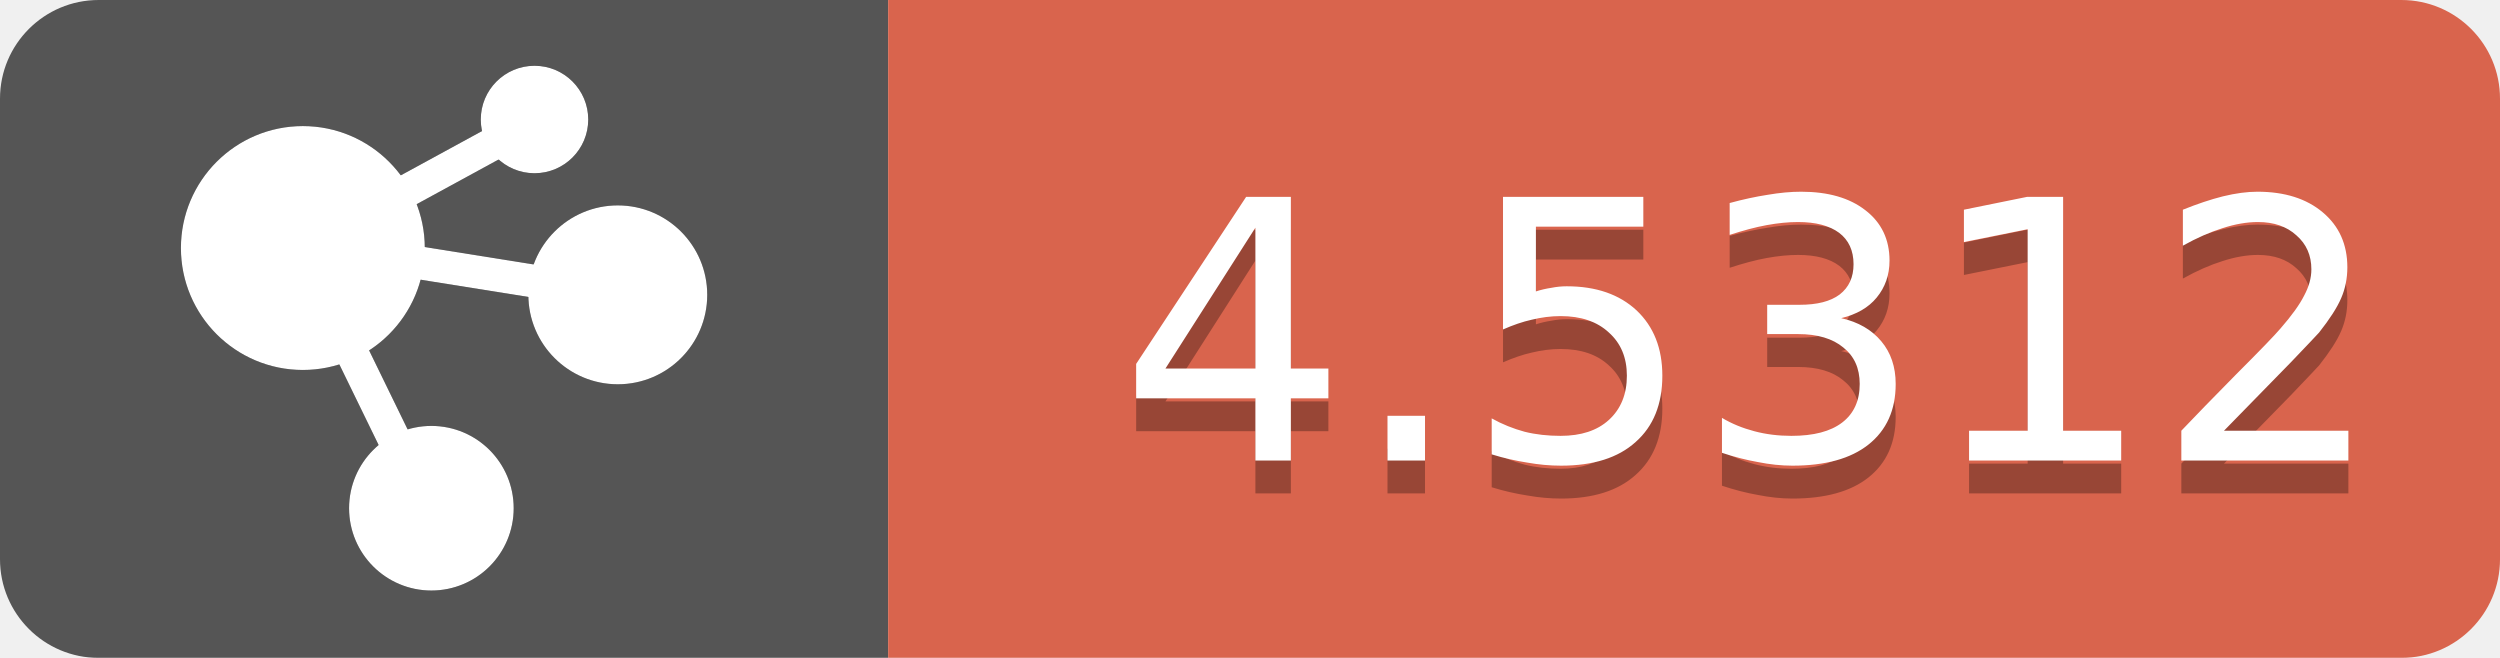
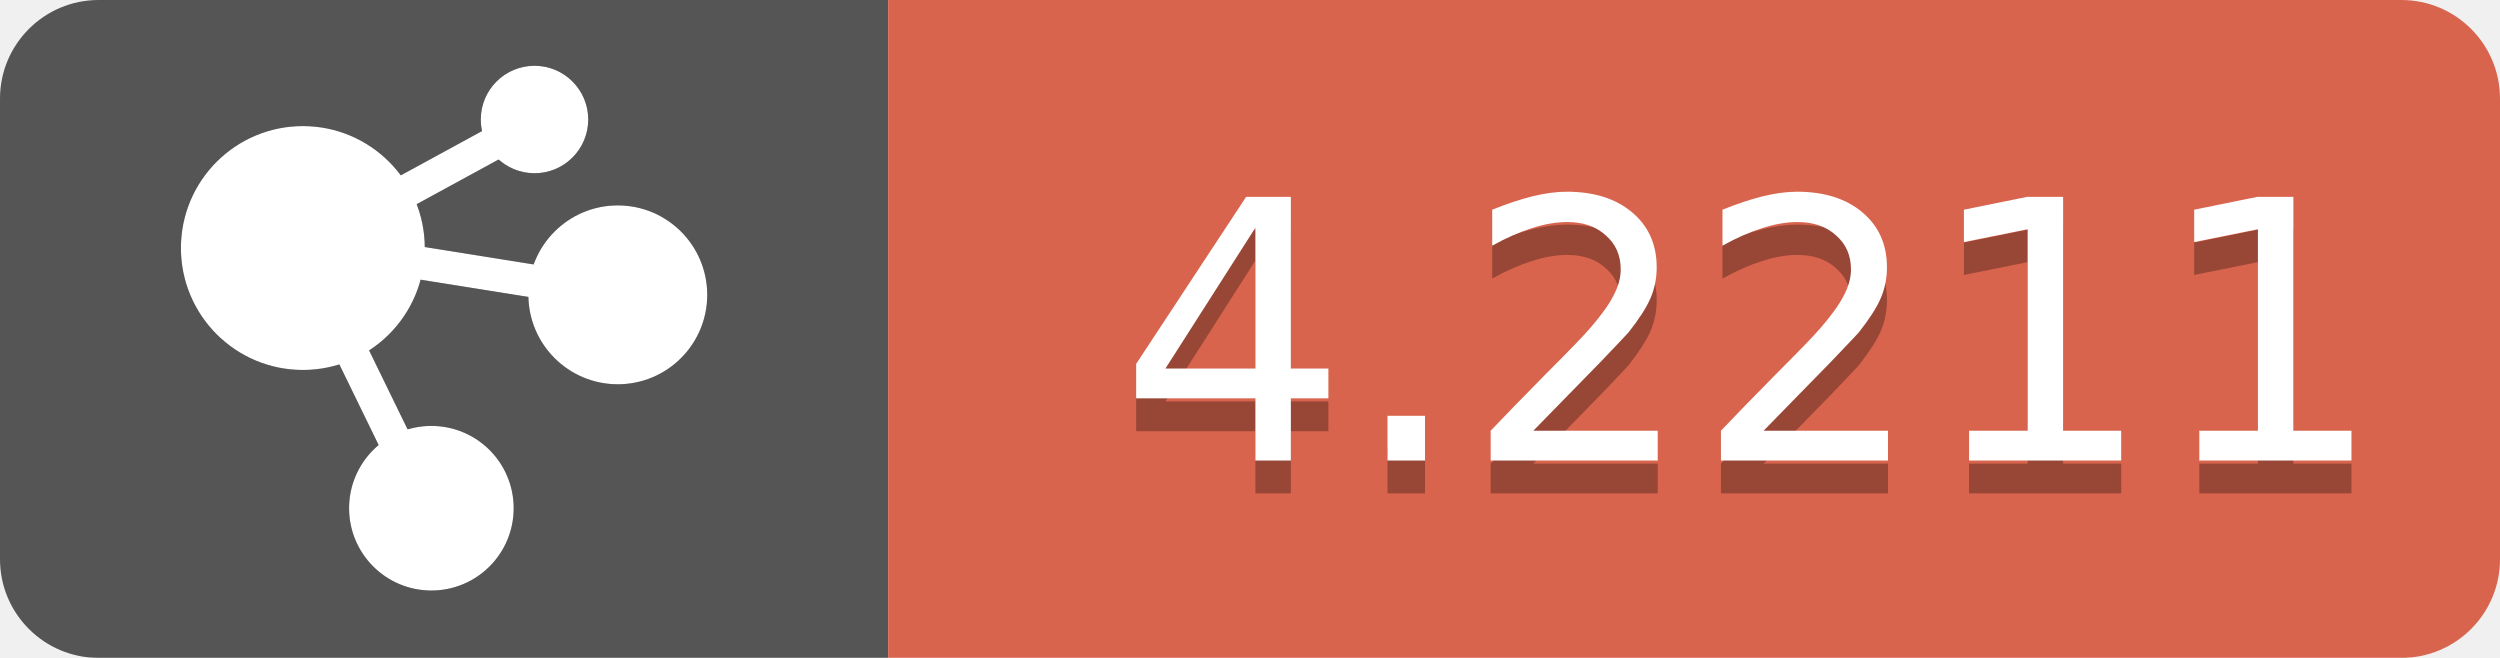
<svg xmlns="http://www.w3.org/2000/svg" height="20" width="76">
  <linearGradient id="b" x2="0" y2="100%">
    <stop offset="0" stop-color="#bbb" stop-opacity=".1" />
    <stop offset="1" stop-opacity=".1" />
  </linearGradient>
  <mask id="a">
    <rect fill="#fff" height="20" rx="3" width="76" />
  </mask>
  <g mask="url(#a)">
    <path d="M0 0h27v20H0z" fill="#555" />
    <path d="M27 0h77v20H27z" fill="#d9644d" />
  </g>
  <g fill="#fff" font-family="DejaVu Sans,Verdana,Geneva,sans-serif" font-size="11" text-anchor="middle">
    <g stroke="#1a1a1a" transform="translate(6, 2.5)">
      <path d="M3.183,5.113 L6.945,12.83" id="Line" stroke-linecap="square" />
      <circle cx="7.114" cy="12.95" fill="#1a1a1a" fill-rule="nonzero" id="Oval" r="2.002" />
      <path d="M4.944,4.076 L10.563,1.013" id="Line" stroke-linecap="square" />
      <path d="M5.137,5.233 L12.83,6.463" id="Line" stroke-linecap="square" />
      <circle cx="3.207" cy="5.04" fill="#1a1a1a" fill-rule="nonzero" id="Oval" r="3.207" />
      <circle cx="10.249" cy="1.133" fill="#1a1a1a" fill-rule="nonzero" id="Oval" r="1.133" />
      <circle cx="12.781" cy="6.463" fill="#1a1a1a" fill-rule="nonzero" id="Oval" r="2.219" />
    </g>
    <g stroke="#FFFFFF" transform="translate(6, 2.5)">
      <path d="M3.183,5.113 L6.945,12.83" id="Line" stroke-linecap="square" />
      <circle cx="7.114" cy="12.95" fill="#FFFFFF" fill-rule="nonzero" id="Oval" r="2.002" />
      <path d="M4.944,4.076 L10.563,1.013" id="Line" stroke-linecap="square" />
      <path d="M5.137,5.233 L12.83,6.463" id="Line" stroke-linecap="square" />
      <circle cx="3.207" cy="5.04" fill="#FFFFFF" fill-rule="nonzero" id="Oval" r="3.207" />
      <circle cx="10.249" cy="1.133" fill="#FFFFFF" fill-rule="nonzero" id="Oval" r="1.133" />
      <circle cx="12.781" cy="6.463" fill="#FFFFFF" fill-rule="nonzero" id="Oval" r="2.219" />
    </g>
-     <text fill="#010101" fill-opacity=".3" text-anchor="end" x="72.5" y="15">4.5312</text>
-     <text text-anchor="end" x="72.5" y="14">4.5312</text>
+     <text fill="#010101" fill-opacity=".3" text-anchor="end" x="72.5" y="15">4.2211</text>
+     <text text-anchor="end" x="72.5" y="14">4.2211</text>
  </g>
</svg>
